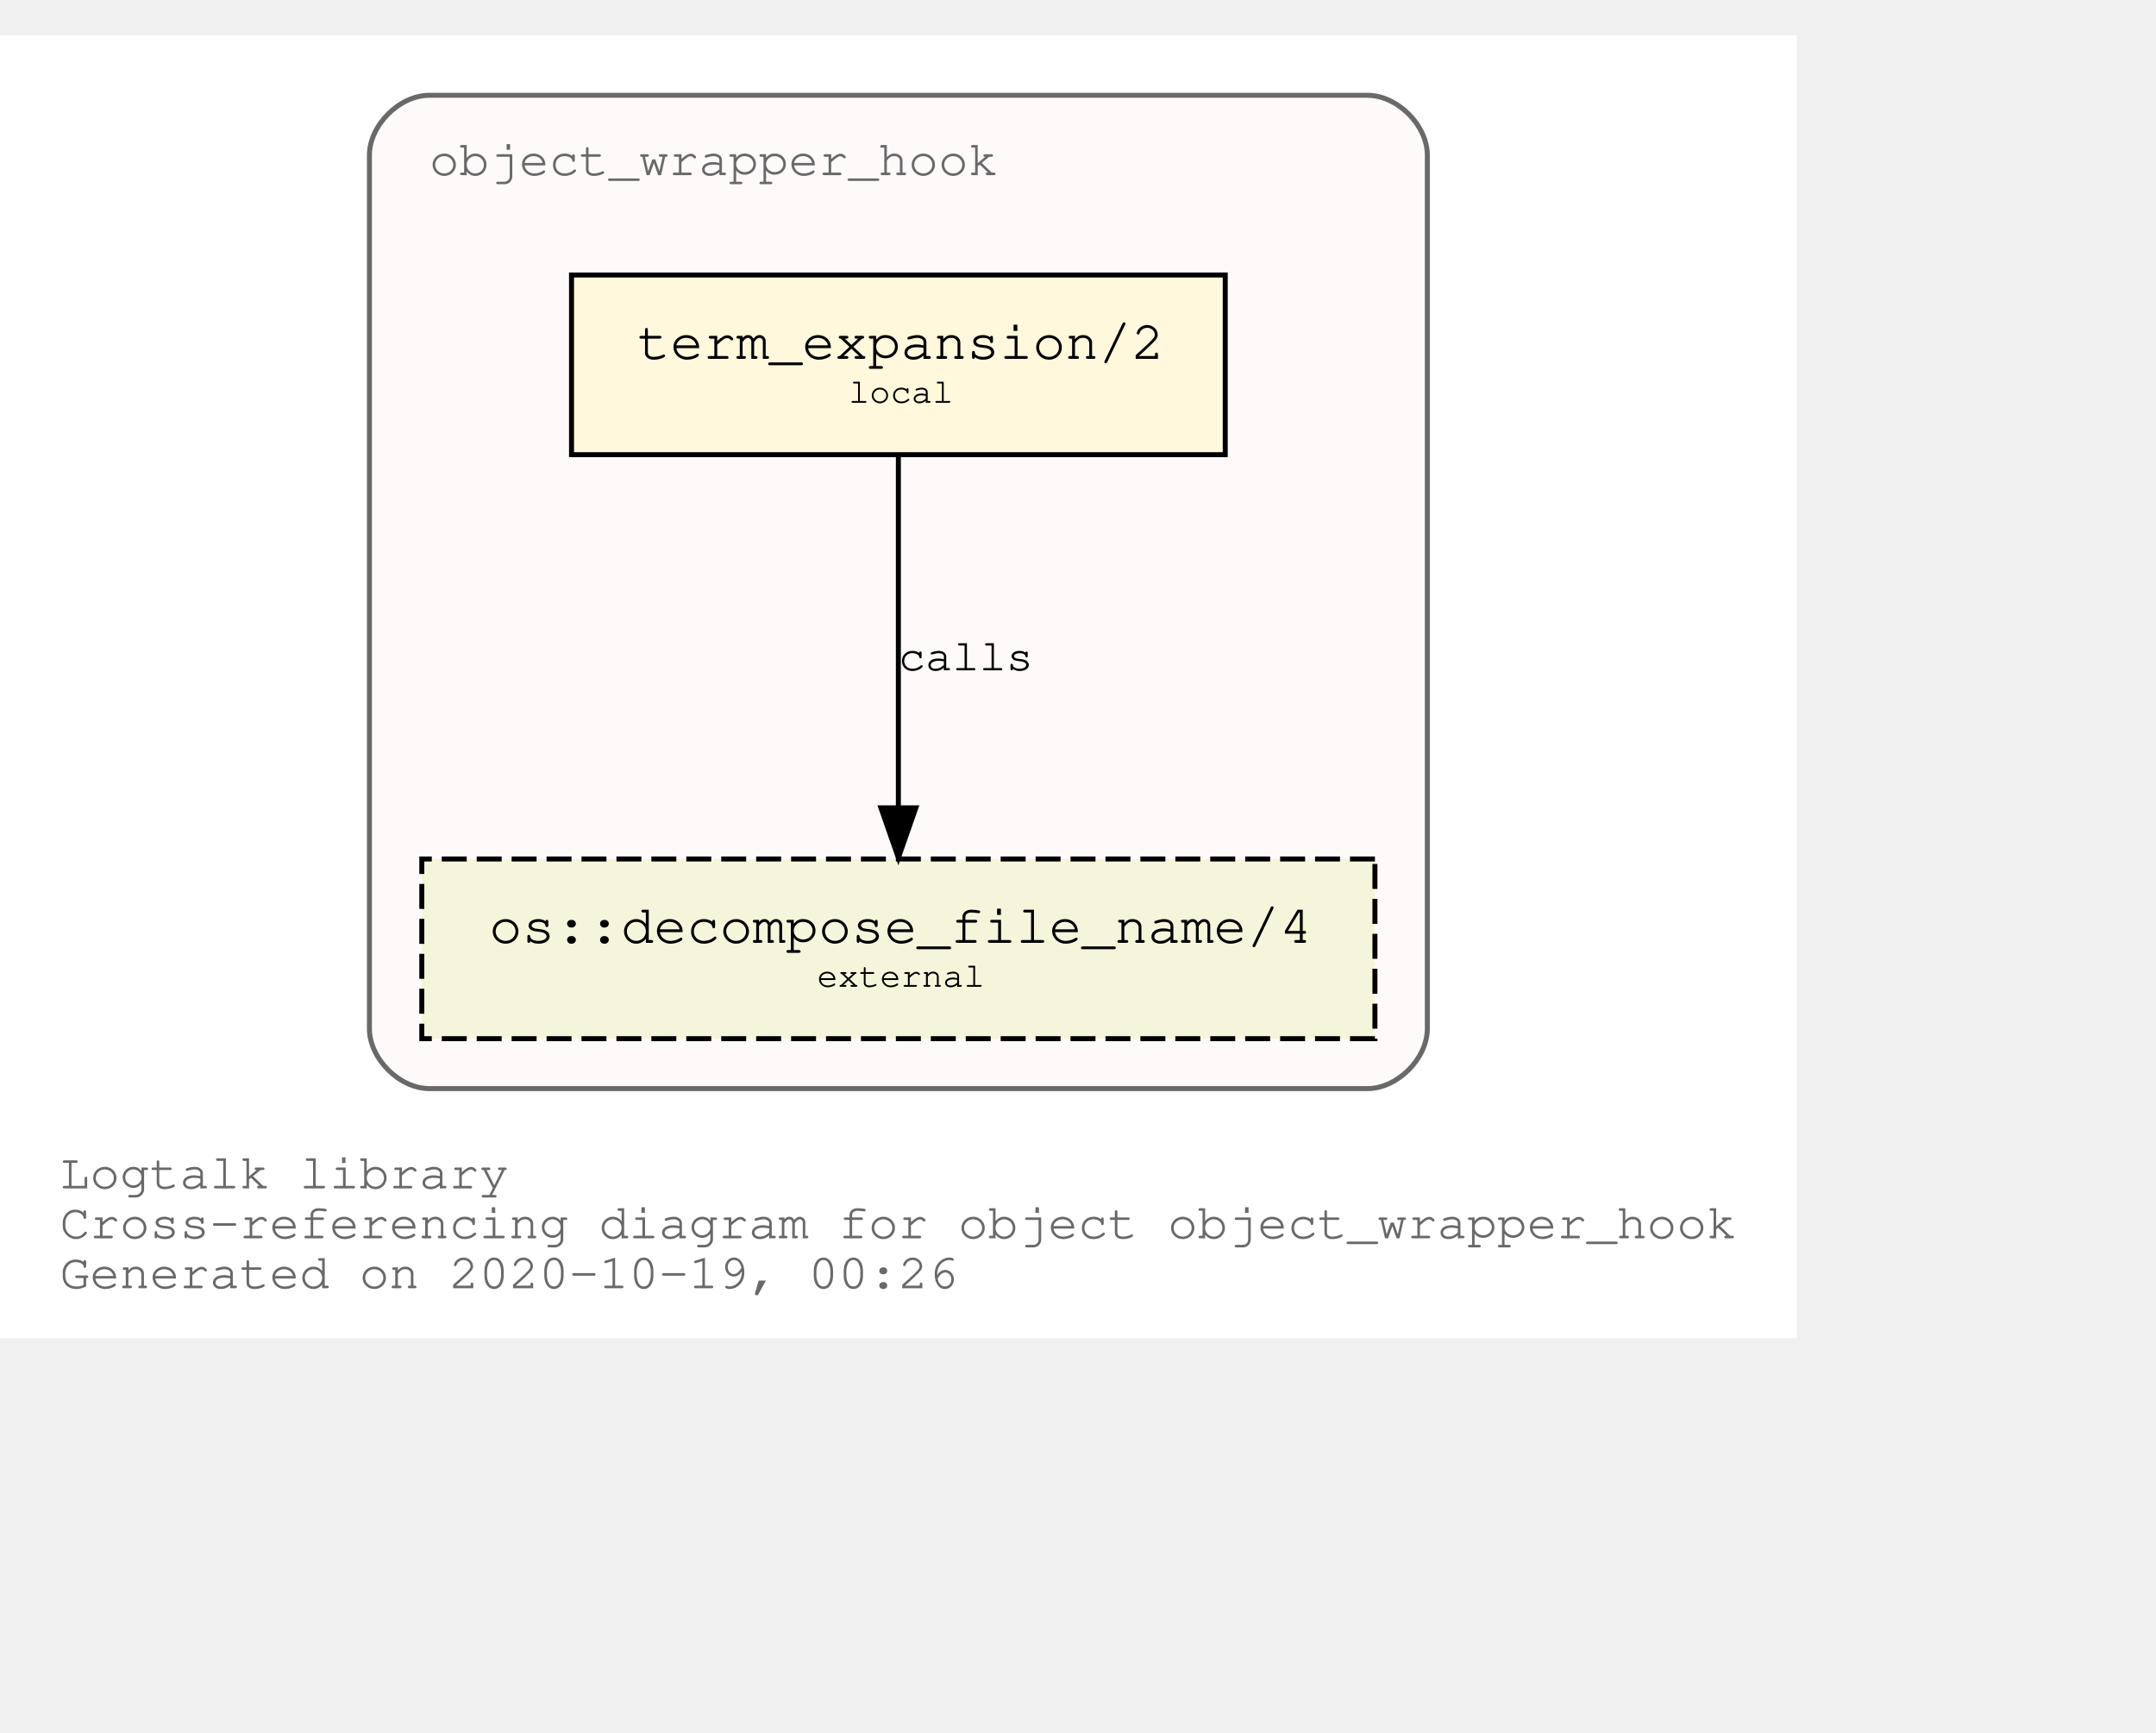
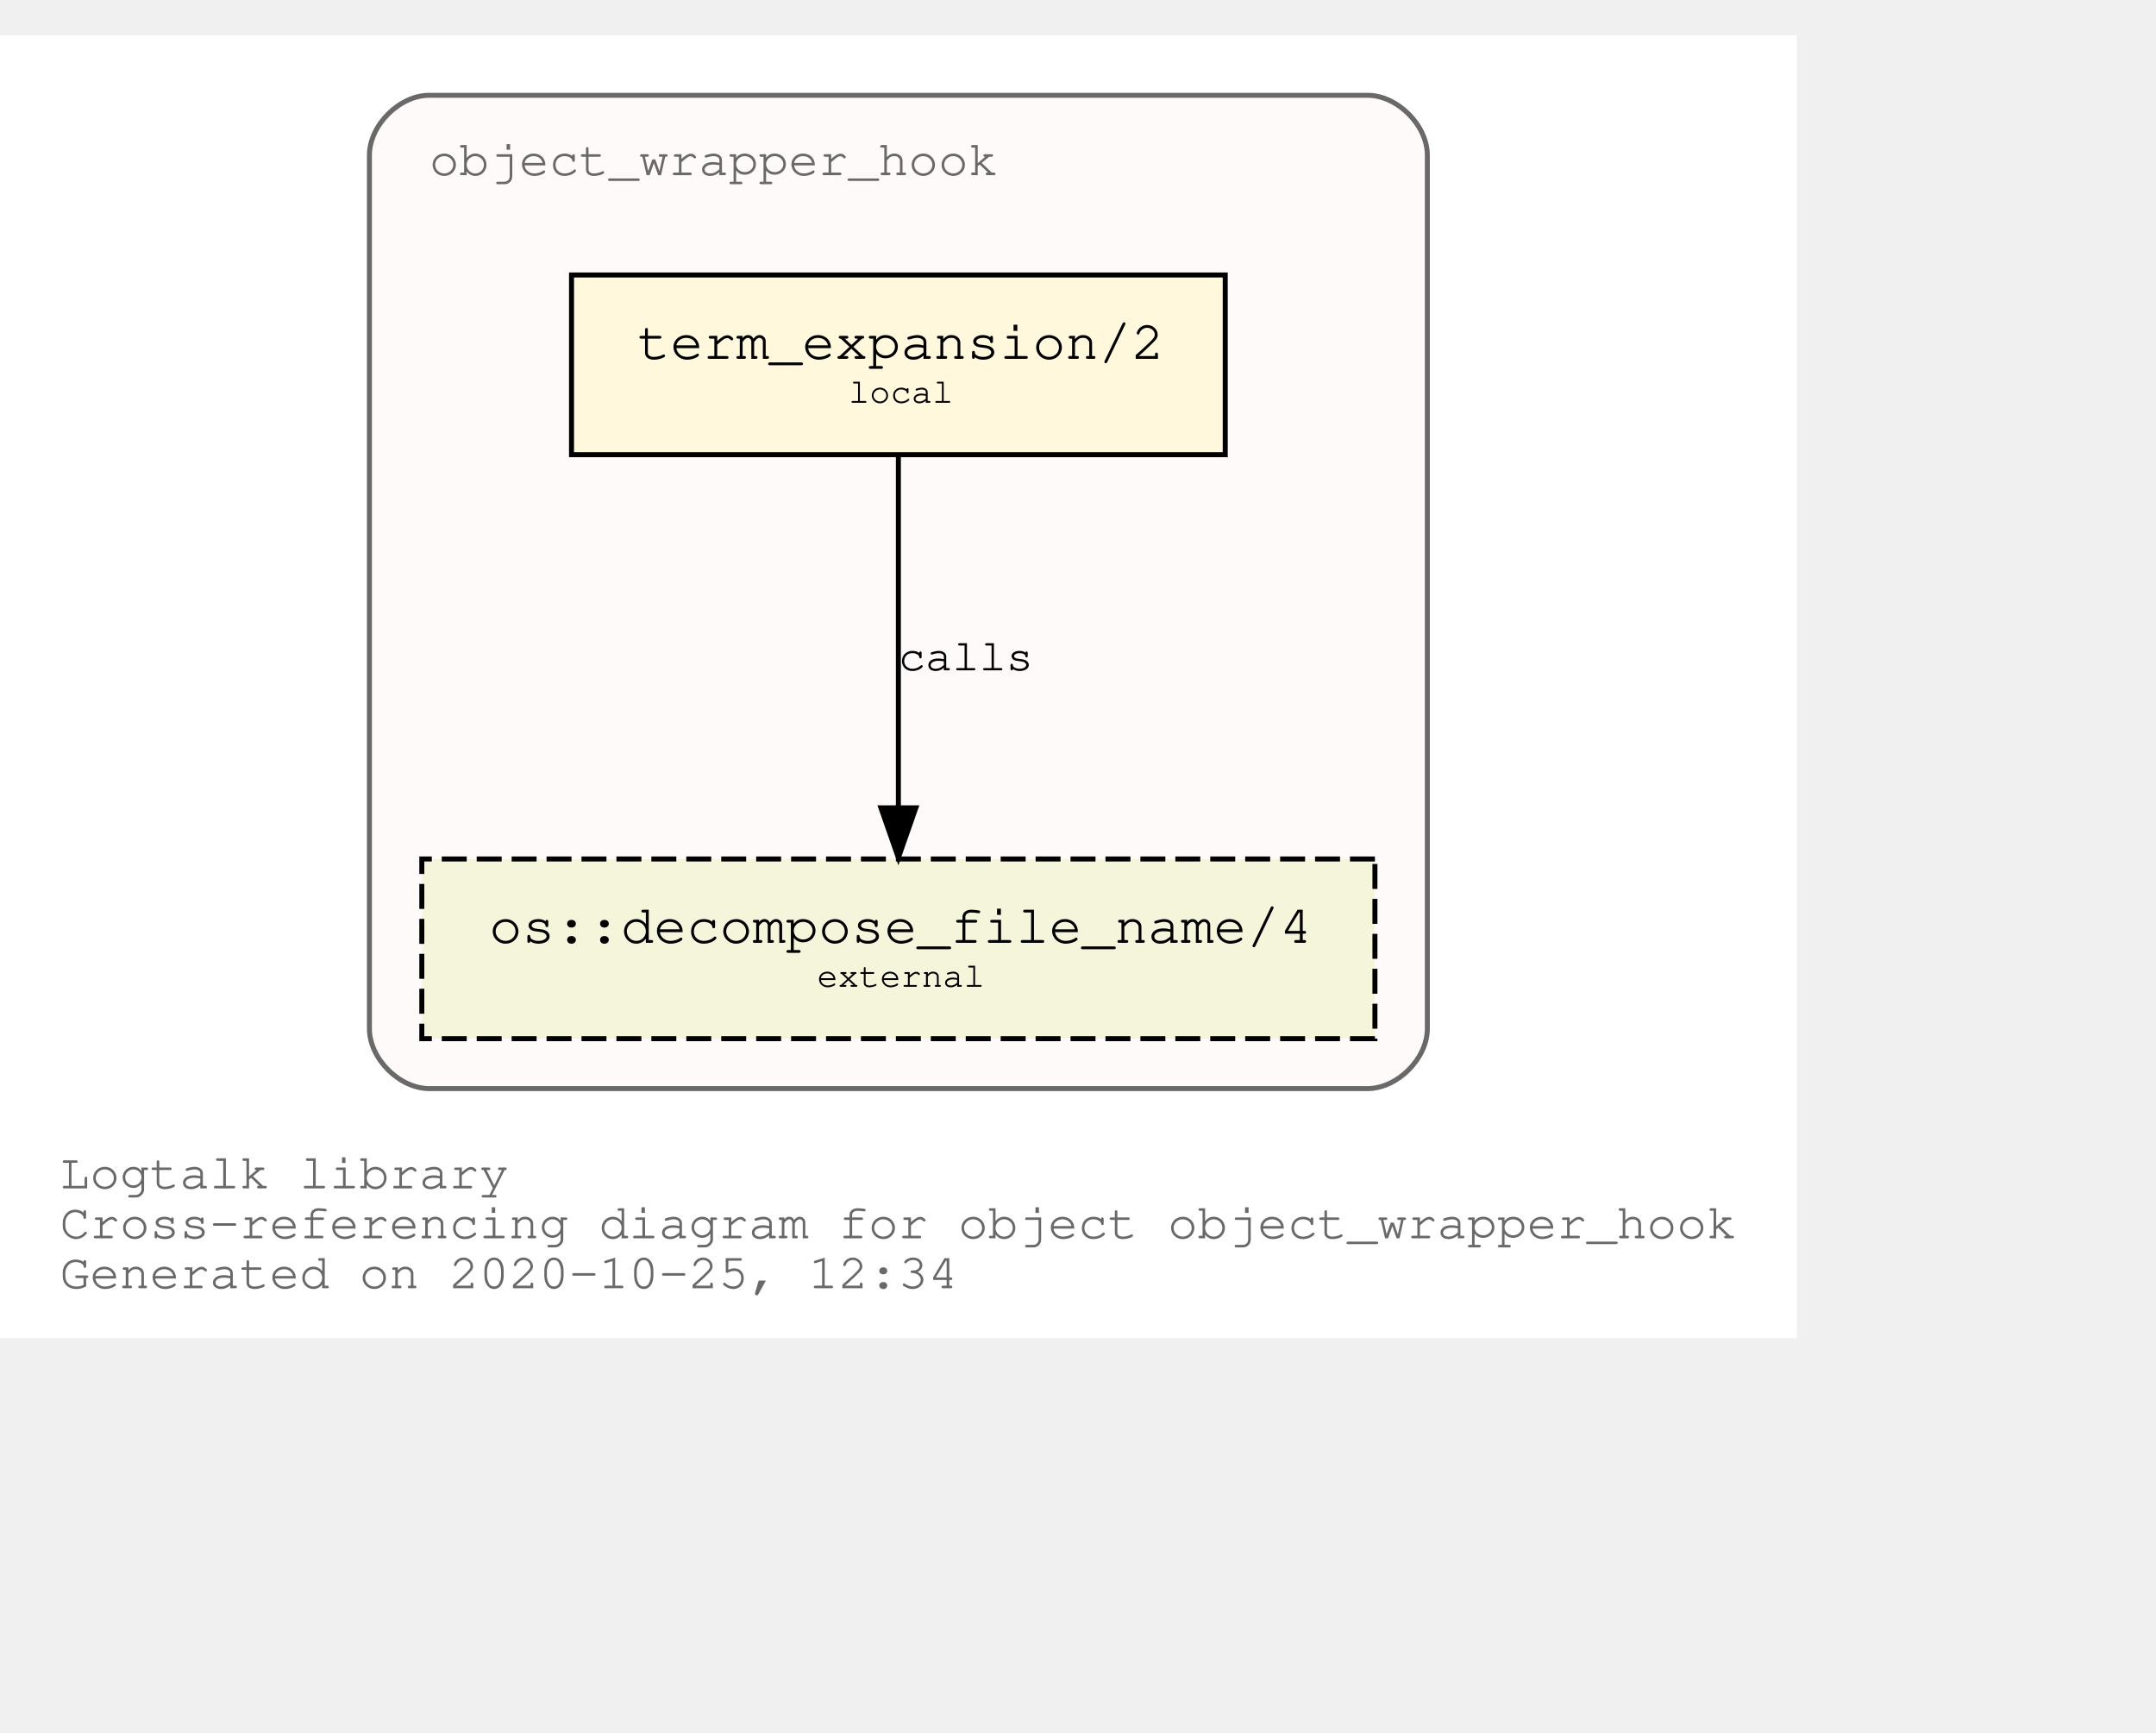
<svg xmlns="http://www.w3.org/2000/svg" xmlns:xlink="http://www.w3.org/1999/xlink" width="504pt" height="405pt" viewBox="72.00 72.00 432.05 333.00">
  <g id="graph0" class="graph" transform="scale(1 1) rotate(0) translate(76 329)">
    <polygon fill="white" stroke="transparent" points="-4,4 -4,-257 356.05,-257 356.05,4 -4,4" />
    <text text-anchor="start" x="8" y="-26" font-family="Courier,monospace" font-size="10.00" fill="dimgray">Logtalk library</text>
    <text text-anchor="start" x="8" y="-16" font-family="Courier,monospace" font-size="10.00" fill="dimgray">Cross-referencing diagram for object object_wrapper_hook</text>
-     <text text-anchor="start" x="8" y="-6" font-family="Courier,monospace" font-size="10.00" fill="dimgray">Generated on 2020-10-19, 00:26</text>
+     <text text-anchor="start" x="8" y="-6" font-family="Courier,monospace" font-size="10.00" fill="dimgray">Generated on 2020-10-25, 12:34</text>
    <g id="clust1" class="cluster">
      <g id="a_clust1">
        <a xlink:title="object_wrapper_hook">
          <path fill="snow" stroke="dimgray" d="M82.03,-46C82.03,-46 270.03,-46 270.03,-46 276.03,-46 282.03,-52 282.03,-58 282.03,-58 282.03,-233 282.03,-233 282.03,-239 276.03,-245 270.03,-245 270.03,-245 82.03,-245 82.03,-245 76.03,-245 70.03,-239 70.03,-233 70.03,-233 70.03,-58 70.03,-58 70.03,-52 76.03,-46 82.03,-46" />
          <g id="a_clust1_0">
-             <a xlink:href="https://github.com/LogtalkDotOrg/logtalk3/tree/39191a902ef79198227fe9a53139c25cf17dc4ce/library/hook_objects/object_wrapper_hook.lgt" xlink:title="https://github.com/LogtalkDotOrg/logtalk3/tree/39191a902ef79198227fe9a53139c25cf17dc4ce/library/hook_objects/object_wrapper_hook.lgt">
+             <a xlink:href="https://github.com/LogtalkDotOrg/logtalk3/tree/8b6a8ebec94d544fb431ef7ca87442282444012a/library/hook_objects/object_wrapper_hook.lgt" xlink:title="https://github.com/LogtalkDotOrg/logtalk3/tree/8b6a8ebec94d544fb431ef7ca87442282444012a/library/hook_objects/object_wrapper_hook.lgt">
              <text text-anchor="start" x="82.02" y="-229" font-family="Courier,monospace" font-size="10.00" fill="dimgray">object_wrapper_hook</text>
            </a>
          </g>
        </a>
      </g>
    </g>
    <g id="node1" class="node">
      <g id="a_node1">
-         <a xlink:href="https://github.com/LogtalkDotOrg/logtalk3/tree/39191a902ef79198227fe9a53139c25cf17dc4ce/library/hook_objects/object_wrapper_hook.lgt#L37" xlink:title="https://github.com/LogtalkDotOrg/logtalk3/tree/39191a902ef79198227fe9a53139c25cf17dc4ce/library/hook_objects/object_wrapper_hook.lgt#L37">
+         <a xlink:href="https://github.com/LogtalkDotOrg/logtalk3/tree/8b6a8ebec94d544fb431ef7ca87442282444012a/library/hook_objects/object_wrapper_hook.lgt#L37" xlink:title="https://github.com/LogtalkDotOrg/logtalk3/tree/8b6a8ebec94d544fb431ef7ca87442282444012a/library/hook_objects/object_wrapper_hook.lgt#L37">
          <polygon fill="cornsilk" stroke="black" points="241.53,-209 110.53,-209 110.53,-173 241.53,-173 241.53,-209" />
          <text text-anchor="start" x="118.83" y="-192.8" font-family="Courier,monospace" font-size="9.00"> </text>
          <text text-anchor="start" x="123.72" y="-192.2" font-family="Courier,monospace" font-size="11.00">term_expansion/2</text>
          <text text-anchor="start" x="228.83" y="-192.8" font-family="Courier,monospace" font-size="9.00"> </text>
          <text text-anchor="start" x="118.83" y="-182.8" font-family="Courier,monospace" font-size="9.00"> </text>
          <text text-anchor="start" x="166.03" y="-183.4" font-family="Courier,monospace" font-size="7.00">local</text>
          <text text-anchor="start" x="228.83" y="-182.8" font-family="Courier,monospace" font-size="9.00"> </text>
        </a>
      </g>
    </g>
    <g id="node2" class="node">
      <g id="a_node2">
        <a xlink:href="https://logtalk.org/library/osp_0.html#decompose_file_name/4" xlink:title="https://logtalk.org/library/osp_0.html#decompose_file_name/4">
          <polygon fill="beige" stroke="black" stroke-dasharray="5,2" points="271.53,-92 80.53,-92 80.53,-56 271.53,-56 271.53,-92" />
          <text text-anchor="start" x="88.83" y="-75.8" font-family="Courier,monospace" font-size="9.00"> </text>
          <text text-anchor="start" x="94.01" y="-75.2" font-family="Courier,monospace" font-size="11.00">os::decompose_file_name/4</text>
          <text text-anchor="start" x="258.83" y="-75.8" font-family="Courier,monospace" font-size="9.00"> </text>
          <text text-anchor="start" x="88.83" y="-65.8" font-family="Courier,monospace" font-size="9.00"> </text>
          <text text-anchor="start" x="159.72" y="-66.4" font-family="Courier,monospace" font-size="7.00">external</text>
          <text text-anchor="start" x="258.83" y="-65.8" font-family="Courier,monospace" font-size="9.00"> </text>
        </a>
      </g>
    </g>
    <g id="edge1" class="edge">
      <g id="a_edge1">
-         <a xlink:href="https://github.com/LogtalkDotOrg/logtalk3/tree/39191a902ef79198227fe9a53139c25cf17dc4ce/library/hook_objects/object_wrapper_hook.lgt#L37" xlink:title="calls">
+         <a xlink:href="https://github.com/LogtalkDotOrg/logtalk3/tree/8b6a8ebec94d544fb431ef7ca87442282444012a/library/hook_objects/object_wrapper_hook.lgt#L37" xlink:title="calls">
          <path fill="none" stroke="black" d="M176.03,-172.53C176.03,-153.94 176.03,-124.24 176.03,-102.5" />
          <polygon fill="black" stroke="black" points="179.53,-102.25 176.03,-92.25 172.53,-102.25 179.53,-102.25" />
        </a>
      </g>
      <g id="a_edge1-label">
-         <a xlink:href="https://github.com/LogtalkDotOrg/logtalk3/tree/39191a902ef79198227fe9a53139c25cf17dc4ce/library/hook_objects/object_wrapper_hook.lgt#L37" xlink:title="https://github.com/LogtalkDotOrg/logtalk3/tree/39191a902ef79198227fe9a53139c25cf17dc4ce/library/hook_objects/object_wrapper_hook.lgt#L37">
+         <a xlink:href="https://github.com/LogtalkDotOrg/logtalk3/tree/8b6a8ebec94d544fb431ef7ca87442282444012a/library/hook_objects/object_wrapper_hook.lgt#L37" xlink:title="https://github.com/LogtalkDotOrg/logtalk3/tree/8b6a8ebec94d544fb431ef7ca87442282444012a/library/hook_objects/object_wrapper_hook.lgt#L37">
          <text text-anchor="start" x="176.03" y="-129.8" font-family="Courier,monospace" font-size="9.00">calls</text>
        </a>
      </g>
    </g>
  </g>
</svg>
